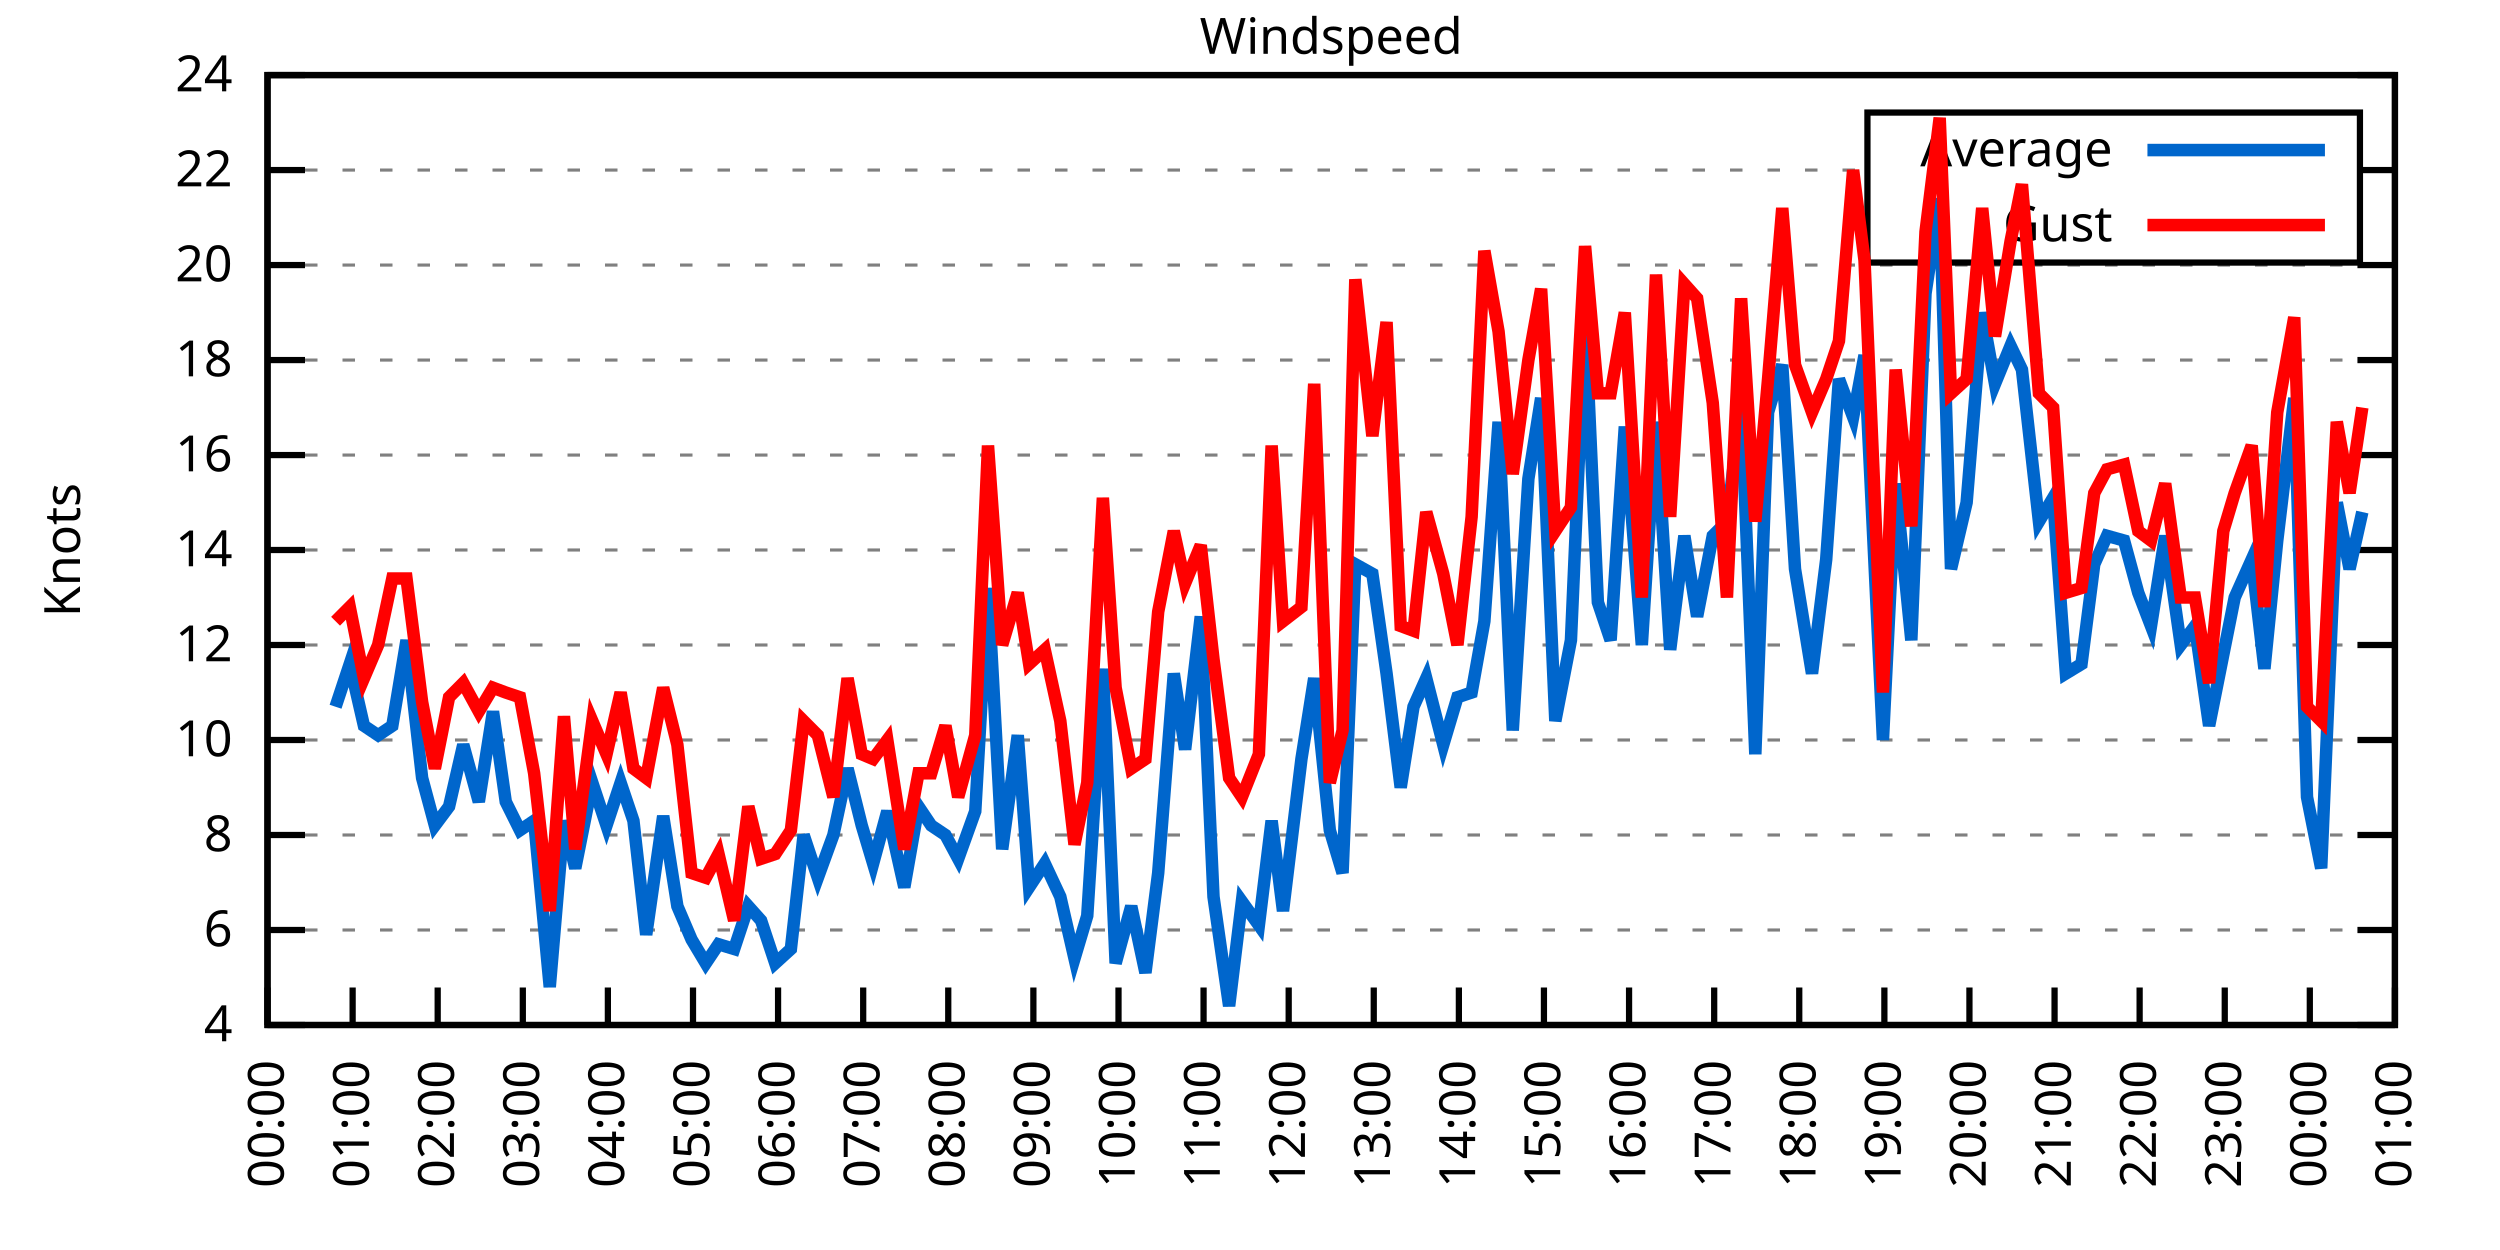
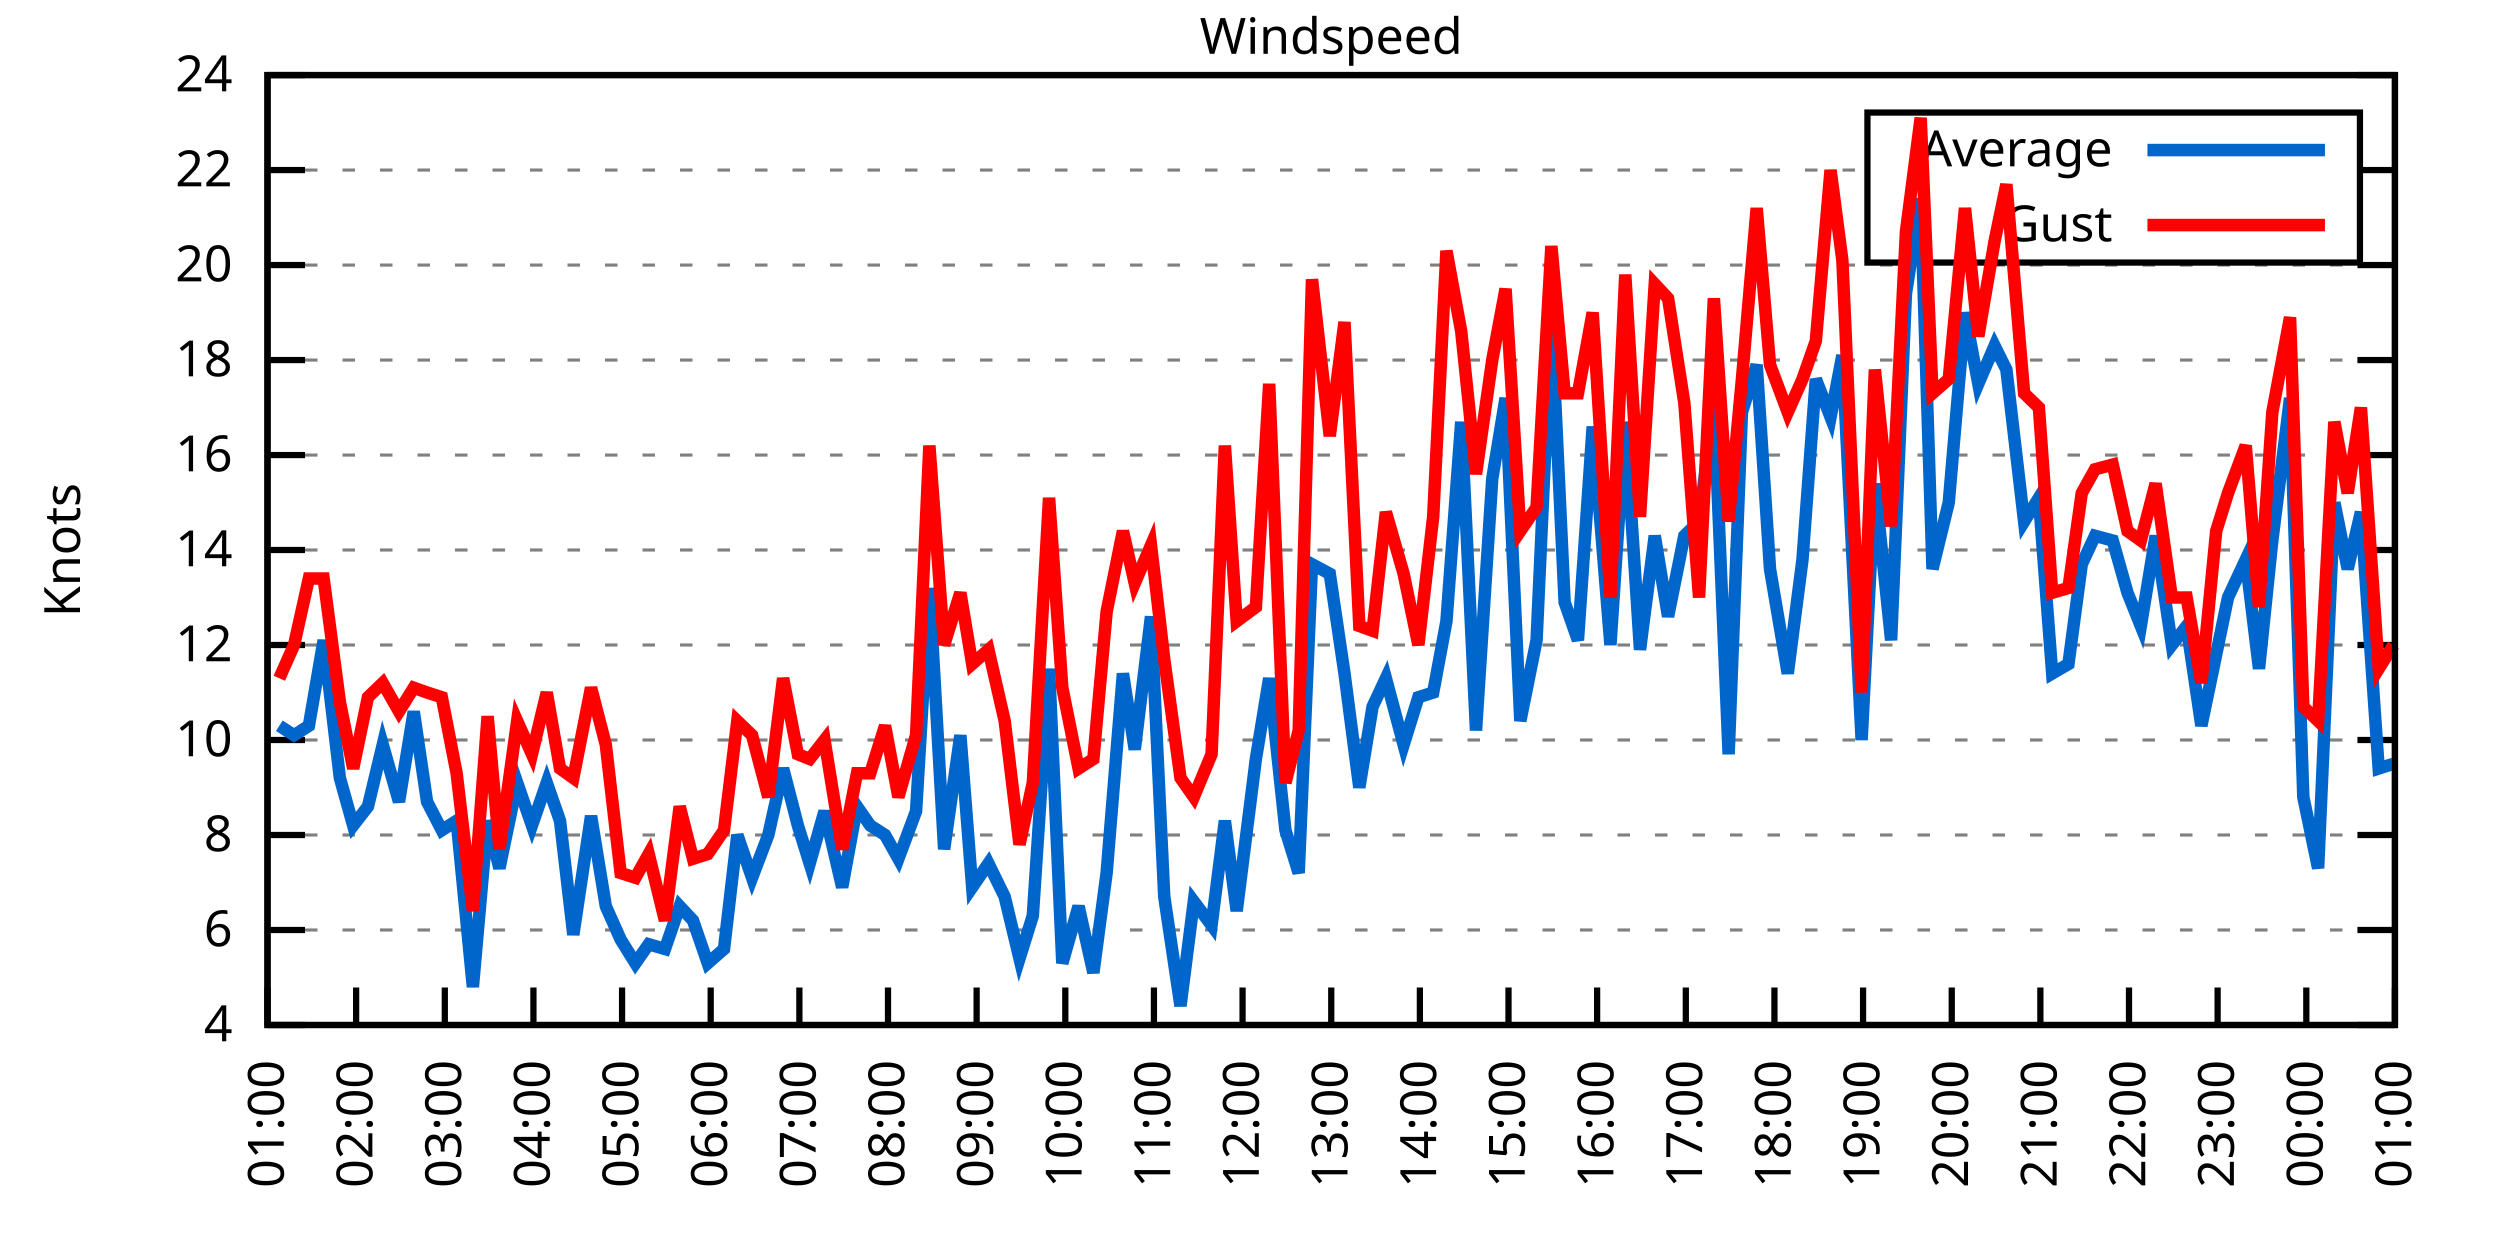
<svg xmlns="http://www.w3.org/2000/svg" xmlns:xlink="http://www.w3.org/1999/xlink" width="400" height="200" viewBox="0 0 400 200">
  <g id="gnuplot_canvas">
    <rect x="0" y="0" width="400" height="200" fill="none" />
    <defs>
      <circle id="gpDot" r="0.5" stroke-width="0.5" stroke="currentColor" />
      <path id="gpPt0" stroke-width="0.333" stroke="currentColor" d="M-1,0 h2 M0,-1 v2" />
      <path id="gpPt1" stroke-width="0.333" stroke="currentColor" d="M-1,-1 L1,1 M1,-1 L-1,1" />
      <path id="gpPt2" stroke-width="0.333" stroke="currentColor" d="M-1,0 L1,0 M0,-1 L0,1 M-1,-1 L1,1 M-1,1 L1,-1" />
      <rect id="gpPt3" stroke-width="0.333" stroke="currentColor" x="-1" y="-1" width="2" height="2" />
      <rect id="gpPt4" stroke-width="0.333" stroke="currentColor" fill="currentColor" x="-1" y="-1" width="2" height="2" />
      <circle id="gpPt5" stroke-width="0.333" stroke="currentColor" cx="0" cy="0" r="1" />
      <use xlink:href="#gpPt5" id="gpPt6" fill="currentColor" stroke="none" />
      <path id="gpPt7" stroke-width="0.333" stroke="currentColor" d="M0,-1.33 L-1.33,0.67 L1.33,0.67 z" />
      <use xlink:href="#gpPt7" id="gpPt8" fill="currentColor" stroke="none" />
      <use xlink:href="#gpPt7" id="gpPt9" stroke="currentColor" transform="rotate(180)" />
      <use xlink:href="#gpPt9" id="gpPt10" fill="currentColor" stroke="none" />
      <use xlink:href="#gpPt3" id="gpPt11" stroke="currentColor" transform="rotate(45)" />
      <use xlink:href="#gpPt11" id="gpPt12" fill="currentColor" stroke="none" />
      <path id="gpPt13" stroke-width="0.333" stroke="currentColor" d="M0,1.330 L1.265,0.411 L0.782,-1.067 L-0.782,-1.076 L-1.265,0.411 z" />
      <use xlink:href="#gpPt13" id="gpPt14" fill="currentColor" stroke="none" />
      <filter id="textbox" filterUnits="objectBoundingBox" x="0" y="0" height="1" width="1">
        <feFlood flood-color="white" flood-opacity="1" result="bgnd" />
        <feComposite in="SourceGraphic" in2="bgnd" operator="atop" />
      </filter>
      <filter id="greybox" filterUnits="objectBoundingBox" x="0" y="0" height="1" width="1">
        <feFlood flood-color="lightgrey" flood-opacity="1" result="grey" />
        <feComposite in="SourceGraphic" in2="grey" operator="atop" />
      </filter>
    </defs>
    <g fill="none" color="white" stroke="currentColor" stroke-width="1.00" stroke-linecap="butt" stroke-linejoin="miter">
</g>
    <g fill="none" color="black" stroke="currentColor" stroke-width="1.00" stroke-linecap="butt" stroke-linejoin="miter">
      <g stroke="none" shape-rendering="crispEdges">
        <polygon fill="rgb(255, 255, 255)" points="42.80,164.00 383.18,164.00 383.18,12.02 42.80,12.02 " />
      </g>
    </g>
    <g fill="none" color="black" stroke="currentColor" stroke-width="1.00" stroke-linecap="butt" stroke-linejoin="miter">
</g>
    <g fill="none" color="black" stroke="black" stroke-width="0.50" stroke-linecap="butt" stroke-linejoin="miter">
</g>
    <g fill="none" color="gray" stroke="currentColor" stroke-width="0.50" stroke-linecap="butt" stroke-linejoin="miter">
      <path stroke="gray" stroke-dasharray="2,4" class="gridline" d="M42.80,164.00 L383.19,164.00  " />
    </g>
    <g fill="none" color="gray" stroke="gray" stroke-width="1.00" stroke-linecap="butt" stroke-linejoin="miter">
</g>
    <g fill="none" color="black" stroke="currentColor" stroke-width="1.00" stroke-linecap="butt" stroke-linejoin="miter">
      <path stroke="black" d="M42.80,164.00 L48.80,164.00 M383.19,164.00 L377.19,164.00  " />
      <g transform="translate(37.20,166.60)" stroke="none" fill="black" font-family="Sans" font-size="8.00" text-anchor="end">
        <text>
          <tspan font-family="Sans"> 4</tspan>
        </text>
      </g>
    </g>
    <g fill="none" color="black" stroke="currentColor" stroke-width="1.00" stroke-linecap="butt" stroke-linejoin="miter">
</g>
    <g fill="none" color="black" stroke="black" stroke-width="0.50" stroke-linecap="butt" stroke-linejoin="miter">
</g>
    <g fill="none" color="gray" stroke="currentColor" stroke-width="0.50" stroke-linecap="butt" stroke-linejoin="miter">
      <path stroke="gray" stroke-dasharray="2,4" class="gridline" d="M42.80,148.80 L383.19,148.80  " />
    </g>
    <g fill="none" color="gray" stroke="gray" stroke-width="1.00" stroke-linecap="butt" stroke-linejoin="miter">
</g>
    <g fill="none" color="black" stroke="currentColor" stroke-width="1.00" stroke-linecap="butt" stroke-linejoin="miter">
      <path stroke="black" d="M42.80,148.80 L48.80,148.80 M383.19,148.80 L377.19,148.80  " />
      <g transform="translate(37.20,151.40)" stroke="none" fill="black" font-family="Sans" font-size="8.00" text-anchor="end">
        <text>
          <tspan font-family="Sans"> 6</tspan>
        </text>
      </g>
    </g>
    <g fill="none" color="black" stroke="currentColor" stroke-width="1.00" stroke-linecap="butt" stroke-linejoin="miter">
</g>
    <g fill="none" color="black" stroke="black" stroke-width="0.50" stroke-linecap="butt" stroke-linejoin="miter">
</g>
    <g fill="none" color="gray" stroke="currentColor" stroke-width="0.50" stroke-linecap="butt" stroke-linejoin="miter">
      <path stroke="gray" stroke-dasharray="2,4" class="gridline" d="M42.80,133.60 L383.19,133.60  " />
    </g>
    <g fill="none" color="gray" stroke="gray" stroke-width="1.00" stroke-linecap="butt" stroke-linejoin="miter">
</g>
    <g fill="none" color="black" stroke="currentColor" stroke-width="1.00" stroke-linecap="butt" stroke-linejoin="miter">
      <path stroke="black" d="M42.80,133.60 L48.80,133.60 M383.19,133.60 L377.19,133.60  " />
      <g transform="translate(37.20,136.20)" stroke="none" fill="black" font-family="Sans" font-size="8.00" text-anchor="end">
        <text>
          <tspan font-family="Sans"> 8</tspan>
        </text>
      </g>
    </g>
    <g fill="none" color="black" stroke="currentColor" stroke-width="1.00" stroke-linecap="butt" stroke-linejoin="miter">
</g>
    <g fill="none" color="black" stroke="black" stroke-width="0.50" stroke-linecap="butt" stroke-linejoin="miter">
</g>
    <g fill="none" color="gray" stroke="currentColor" stroke-width="0.50" stroke-linecap="butt" stroke-linejoin="miter">
      <path stroke="gray" stroke-dasharray="2,4" class="gridline" d="M42.80,118.40 L383.19,118.40  " />
    </g>
    <g fill="none" color="gray" stroke="gray" stroke-width="1.00" stroke-linecap="butt" stroke-linejoin="miter">
</g>
    <g fill="none" color="black" stroke="currentColor" stroke-width="1.00" stroke-linecap="butt" stroke-linejoin="miter">
      <path stroke="black" d="M42.80,118.40 L48.80,118.40 M383.19,118.40 L377.19,118.40  " />
      <g transform="translate(37.20,121.00)" stroke="none" fill="black" font-family="Sans" font-size="8.00" text-anchor="end">
        <text>
          <tspan font-family="Sans"> 10</tspan>
        </text>
      </g>
    </g>
    <g fill="none" color="black" stroke="currentColor" stroke-width="1.00" stroke-linecap="butt" stroke-linejoin="miter">
</g>
    <g fill="none" color="black" stroke="black" stroke-width="0.50" stroke-linecap="butt" stroke-linejoin="miter">
</g>
    <g fill="none" color="gray" stroke="currentColor" stroke-width="0.50" stroke-linecap="butt" stroke-linejoin="miter">
      <path stroke="gray" stroke-dasharray="2,4" class="gridline" d="M42.80,103.20 L383.19,103.20  " />
    </g>
    <g fill="none" color="gray" stroke="gray" stroke-width="1.00" stroke-linecap="butt" stroke-linejoin="miter">
</g>
    <g fill="none" color="black" stroke="currentColor" stroke-width="1.00" stroke-linecap="butt" stroke-linejoin="miter">
      <path stroke="black" d="M42.80,103.20 L48.80,103.20 M383.19,103.20 L377.19,103.20  " />
      <g transform="translate(37.20,105.80)" stroke="none" fill="black" font-family="Sans" font-size="8.00" text-anchor="end">
        <text>
          <tspan font-family="Sans"> 12</tspan>
        </text>
      </g>
    </g>
    <g fill="none" color="black" stroke="currentColor" stroke-width="1.00" stroke-linecap="butt" stroke-linejoin="miter">
</g>
    <g fill="none" color="black" stroke="black" stroke-width="0.50" stroke-linecap="butt" stroke-linejoin="miter">
</g>
    <g fill="none" color="gray" stroke="currentColor" stroke-width="0.50" stroke-linecap="butt" stroke-linejoin="miter">
      <path stroke="gray" stroke-dasharray="2,4" class="gridline" d="M42.80,88.00 L383.19,88.00  " />
    </g>
    <g fill="none" color="gray" stroke="gray" stroke-width="1.00" stroke-linecap="butt" stroke-linejoin="miter">
</g>
    <g fill="none" color="black" stroke="currentColor" stroke-width="1.00" stroke-linecap="butt" stroke-linejoin="miter">
      <path stroke="black" d="M42.80,88.00 L48.80,88.00 M383.19,88.00 L377.19,88.00  " />
      <g transform="translate(37.20,90.60)" stroke="none" fill="black" font-family="Sans" font-size="8.00" text-anchor="end">
        <text>
          <tspan font-family="Sans"> 14</tspan>
        </text>
      </g>
    </g>
    <g fill="none" color="black" stroke="currentColor" stroke-width="1.00" stroke-linecap="butt" stroke-linejoin="miter">
</g>
    <g fill="none" color="black" stroke="black" stroke-width="0.50" stroke-linecap="butt" stroke-linejoin="miter">
</g>
    <g fill="none" color="gray" stroke="currentColor" stroke-width="0.50" stroke-linecap="butt" stroke-linejoin="miter">
      <path stroke="gray" stroke-dasharray="2,4" class="gridline" d="M42.80,72.81 L383.19,72.81  " />
    </g>
    <g fill="none" color="gray" stroke="gray" stroke-width="1.00" stroke-linecap="butt" stroke-linejoin="miter">
</g>
    <g fill="none" color="black" stroke="currentColor" stroke-width="1.00" stroke-linecap="butt" stroke-linejoin="miter">
      <path stroke="black" d="M42.80,72.81 L48.80,72.81 M383.19,72.81 L377.19,72.81  " />
      <g transform="translate(37.20,75.41)" stroke="none" fill="black" font-family="Sans" font-size="8.00" text-anchor="end">
        <text>
          <tspan font-family="Sans"> 16</tspan>
        </text>
      </g>
    </g>
    <g fill="none" color="black" stroke="currentColor" stroke-width="1.00" stroke-linecap="butt" stroke-linejoin="miter">
</g>
    <g fill="none" color="black" stroke="black" stroke-width="0.50" stroke-linecap="butt" stroke-linejoin="miter">
</g>
    <g fill="none" color="gray" stroke="currentColor" stroke-width="0.50" stroke-linecap="butt" stroke-linejoin="miter">
      <path stroke="gray" stroke-dasharray="2,4" class="gridline" d="M42.80,57.61 L383.19,57.61  " />
    </g>
    <g fill="none" color="gray" stroke="gray" stroke-width="1.00" stroke-linecap="butt" stroke-linejoin="miter">
</g>
    <g fill="none" color="black" stroke="currentColor" stroke-width="1.00" stroke-linecap="butt" stroke-linejoin="miter">
      <path stroke="black" d="M42.80,57.61 L48.80,57.61 M383.19,57.61 L377.19,57.61  " />
      <g transform="translate(37.20,60.21)" stroke="none" fill="black" font-family="Sans" font-size="8.00" text-anchor="end">
        <text>
          <tspan font-family="Sans"> 18</tspan>
        </text>
      </g>
    </g>
    <g fill="none" color="black" stroke="currentColor" stroke-width="1.00" stroke-linecap="butt" stroke-linejoin="miter">
</g>
    <g fill="none" color="black" stroke="black" stroke-width="0.50" stroke-linecap="butt" stroke-linejoin="miter">
</g>
    <g fill="none" color="gray" stroke="currentColor" stroke-width="0.50" stroke-linecap="butt" stroke-linejoin="miter">
      <path stroke="gray" stroke-dasharray="2,4" class="gridline" d="M42.80,42.41 L383.19,42.41  " />
    </g>
    <g fill="none" color="gray" stroke="gray" stroke-width="1.00" stroke-linecap="butt" stroke-linejoin="miter">
</g>
    <g fill="none" color="black" stroke="currentColor" stroke-width="1.00" stroke-linecap="butt" stroke-linejoin="miter">
      <path stroke="black" d="M42.80,42.41 L48.80,42.41 M383.19,42.41 L377.19,42.41  " />
      <g transform="translate(37.20,45.01)" stroke="none" fill="black" font-family="Sans" font-size="8.00" text-anchor="end">
        <text>
          <tspan font-family="Sans"> 20</tspan>
        </text>
      </g>
    </g>
    <g fill="none" color="black" stroke="currentColor" stroke-width="1.00" stroke-linecap="butt" stroke-linejoin="miter">
</g>
    <g fill="none" color="black" stroke="black" stroke-width="0.50" stroke-linecap="butt" stroke-linejoin="miter">
</g>
    <g fill="none" color="gray" stroke="currentColor" stroke-width="0.50" stroke-linecap="butt" stroke-linejoin="miter">
      <path stroke="gray" stroke-dasharray="2,4" class="gridline" d="M42.80,27.21 L298.79,27.21 M377.59,27.21 L383.19,27.21  " />
    </g>
    <g fill="none" color="gray" stroke="gray" stroke-width="1.00" stroke-linecap="butt" stroke-linejoin="miter">
</g>
    <g fill="none" color="black" stroke="currentColor" stroke-width="1.00" stroke-linecap="butt" stroke-linejoin="miter">
      <path stroke="black" d="M42.80,27.21 L48.80,27.21 M383.19,27.21 L377.19,27.21  " />
      <g transform="translate(37.20,29.81)" stroke="none" fill="black" font-family="Sans" font-size="8.00" text-anchor="end">
        <text>
          <tspan font-family="Sans"> 22</tspan>
        </text>
      </g>
    </g>
    <g fill="none" color="black" stroke="currentColor" stroke-width="1.00" stroke-linecap="butt" stroke-linejoin="miter">
</g>
    <g fill="none" color="black" stroke="black" stroke-width="0.50" stroke-linecap="butt" stroke-linejoin="miter">
</g>
    <g fill="none" color="gray" stroke="currentColor" stroke-width="0.50" stroke-linecap="butt" stroke-linejoin="miter">
      <path stroke="gray" stroke-dasharray="2,4" class="gridline" d="M42.80,12.01 L383.19,12.01  " />
    </g>
    <g fill="none" color="gray" stroke="gray" stroke-width="1.00" stroke-linecap="butt" stroke-linejoin="miter">
</g>
    <g fill="none" color="black" stroke="currentColor" stroke-width="1.00" stroke-linecap="butt" stroke-linejoin="miter">
      <path stroke="black" d="M42.80,12.01 L48.80,12.01 M383.19,12.01 L377.19,12.01  " />
      <g transform="translate(37.20,14.61)" stroke="none" fill="black" font-family="Sans" font-size="8.00" text-anchor="end">
        <text>
          <tspan font-family="Sans"> 24</tspan>
        </text>
      </g>
    </g>
    <g fill="none" color="black" stroke="currentColor" stroke-width="1.00" stroke-linecap="butt" stroke-linejoin="miter">
      <path stroke="black" d="M42.80,164.00 L42.80,158.00  " />
      <g transform="translate(45.40,169.60) rotate(270.00)" stroke="none" fill="black" font-family="Sans" font-size="8.00" text-anchor="end">
        <text>
-           <tspan font-family="Sans">00:00</tspan>
-         </text>
-       </g>
-     </g>
-     <g fill="none" color="black" stroke="currentColor" stroke-width="1.00" stroke-linecap="butt" stroke-linejoin="miter">
-       <path stroke="black" d="M56.42,164.00 L56.42,158.00  " />
-       <g transform="translate(59.02,169.60) rotate(270.00)" stroke="none" fill="black" font-family="Sans" font-size="8.00" text-anchor="end">
-         <text>
          <tspan font-family="Sans">01:00</tspan>
        </text>
      </g>
    </g>
    <g fill="none" color="black" stroke="currentColor" stroke-width="1.00" stroke-linecap="butt" stroke-linejoin="miter">
-       <path stroke="black" d="M70.03,164.00 L70.03,158.00  " />
-       <g transform="translate(72.63,169.60) rotate(270.00)" stroke="none" fill="black" font-family="Sans" font-size="8.00" text-anchor="end">
+       <path stroke="black" d="M56.98,164.00 L56.98,158.00  " />
+       <g transform="translate(59.58,169.60) rotate(270.00)" stroke="none" fill="black" font-family="Sans" font-size="8.00" text-anchor="end">
        <text>
          <tspan font-family="Sans">02:00</tspan>
        </text>
      </g>
    </g>
    <g fill="none" color="black" stroke="currentColor" stroke-width="1.00" stroke-linecap="butt" stroke-linejoin="miter">
-       <path stroke="black" d="M83.65,164.00 L83.65,158.00  " />
-       <g transform="translate(86.25,169.60) rotate(270.00)" stroke="none" fill="black" font-family="Sans" font-size="8.00" text-anchor="end">
+       <path stroke="black" d="M71.17,164.00 L71.17,158.00  " />
+       <g transform="translate(73.77,169.60) rotate(270.00)" stroke="none" fill="black" font-family="Sans" font-size="8.00" text-anchor="end">
        <text>
          <tspan font-family="Sans">03:00</tspan>
        </text>
      </g>
    </g>
    <g fill="none" color="black" stroke="currentColor" stroke-width="1.00" stroke-linecap="butt" stroke-linejoin="miter">
-       <path stroke="black" d="M97.26,164.00 L97.26,158.00  " />
-       <g transform="translate(99.86,169.60) rotate(270.00)" stroke="none" fill="black" font-family="Sans" font-size="8.00" text-anchor="end">
+       <path stroke="black" d="M85.35,164.00 L85.35,158.00  " />
+       <g transform="translate(87.95,169.60) rotate(270.00)" stroke="none" fill="black" font-family="Sans" font-size="8.00" text-anchor="end">
        <text>
          <tspan font-family="Sans">04:00</tspan>
        </text>
      </g>
    </g>
    <g fill="none" color="black" stroke="currentColor" stroke-width="1.00" stroke-linecap="butt" stroke-linejoin="miter">
-       <path stroke="black" d="M110.88,164.00 L110.88,158.00  " />
-       <g transform="translate(113.48,169.60) rotate(270.00)" stroke="none" fill="black" font-family="Sans" font-size="8.00" text-anchor="end">
+       <path stroke="black" d="M99.53,164.00 L99.53,158.00  " />
+       <g transform="translate(102.13,169.60) rotate(270.00)" stroke="none" fill="black" font-family="Sans" font-size="8.00" text-anchor="end">
        <text>
          <tspan font-family="Sans">05:00</tspan>
        </text>
      </g>
    </g>
    <g fill="none" color="black" stroke="currentColor" stroke-width="1.00" stroke-linecap="butt" stroke-linejoin="miter">
-       <path stroke="black" d="M124.49,164.00 L124.49,158.00  " />
-       <g transform="translate(127.09,169.60) rotate(270.00)" stroke="none" fill="black" font-family="Sans" font-size="8.00" text-anchor="end">
+       <path stroke="black" d="M113.71,164.00 L113.71,158.00  " />
+       <g transform="translate(116.31,169.60) rotate(270.00)" stroke="none" fill="black" font-family="Sans" font-size="8.00" text-anchor="end">
        <text>
          <tspan font-family="Sans">06:00</tspan>
        </text>
      </g>
    </g>
    <g fill="none" color="black" stroke="currentColor" stroke-width="1.00" stroke-linecap="butt" stroke-linejoin="miter">
-       <path stroke="black" d="M138.11,164.00 L138.11,158.00  " />
-       <g transform="translate(140.71,169.60) rotate(270.00)" stroke="none" fill="black" font-family="Sans" font-size="8.00" text-anchor="end">
+       <path stroke="black" d="M127.90,164.00 L127.90,158.00  " />
+       <g transform="translate(130.50,169.60) rotate(270.00)" stroke="none" fill="black" font-family="Sans" font-size="8.00" text-anchor="end">
        <text>
          <tspan font-family="Sans">07:00</tspan>
        </text>
      </g>
    </g>
    <g fill="none" color="black" stroke="currentColor" stroke-width="1.00" stroke-linecap="butt" stroke-linejoin="miter">
-       <path stroke="black" d="M151.72,164.00 L151.72,158.00  " />
-       <g transform="translate(154.32,169.60) rotate(270.00)" stroke="none" fill="black" font-family="Sans" font-size="8.00" text-anchor="end">
+       <path stroke="black" d="M142.08,164.00 L142.08,158.00  " />
+       <g transform="translate(144.68,169.60) rotate(270.00)" stroke="none" fill="black" font-family="Sans" font-size="8.00" text-anchor="end">
        <text>
          <tspan font-family="Sans">08:00</tspan>
        </text>
      </g>
    </g>
    <g fill="none" color="black" stroke="currentColor" stroke-width="1.00" stroke-linecap="butt" stroke-linejoin="miter">
-       <path stroke="black" d="M165.34,164.00 L165.34,158.00  " />
-       <g transform="translate(167.94,169.60) rotate(270.00)" stroke="none" fill="black" font-family="Sans" font-size="8.00" text-anchor="end">
+       <path stroke="black" d="M156.26,164.00 L156.26,158.00  " />
+       <g transform="translate(158.86,169.60) rotate(270.00)" stroke="none" fill="black" font-family="Sans" font-size="8.00" text-anchor="end">
        <text>
          <tspan font-family="Sans">09:00</tspan>
        </text>
      </g>
    </g>
    <g fill="none" color="black" stroke="currentColor" stroke-width="1.00" stroke-linecap="butt" stroke-linejoin="miter">
-       <path stroke="black" d="M178.96,164.00 L178.96,158.00  " />
-       <g transform="translate(181.56,169.60) rotate(270.00)" stroke="none" fill="black" font-family="Sans" font-size="8.00" text-anchor="end">
+       <path stroke="black" d="M170.45,164.00 L170.45,158.00  " />
+       <g transform="translate(173.05,169.60) rotate(270.00)" stroke="none" fill="black" font-family="Sans" font-size="8.00" text-anchor="end">
        <text>
          <tspan font-family="Sans">10:00</tspan>
        </text>
      </g>
    </g>
    <g fill="none" color="black" stroke="currentColor" stroke-width="1.00" stroke-linecap="butt" stroke-linejoin="miter">
-       <path stroke="black" d="M192.57,164.00 L192.57,158.00  " />
-       <g transform="translate(195.17,169.60) rotate(270.00)" stroke="none" fill="black" font-family="Sans" font-size="8.00" text-anchor="end">
+       <path stroke="black" d="M184.63,164.00 L184.63,158.00  " />
+       <g transform="translate(187.23,169.60) rotate(270.00)" stroke="none" fill="black" font-family="Sans" font-size="8.00" text-anchor="end">
        <text>
          <tspan font-family="Sans">11:00</tspan>
        </text>
      </g>
    </g>
    <g fill="none" color="black" stroke="currentColor" stroke-width="1.00" stroke-linecap="butt" stroke-linejoin="miter">
-       <path stroke="black" d="M206.19,164.00 L206.19,158.00  " />
-       <g transform="translate(208.79,169.60) rotate(270.00)" stroke="none" fill="black" font-family="Sans" font-size="8.00" text-anchor="end">
+       <path stroke="black" d="M198.81,164.00 L198.81,158.00  " />
+       <g transform="translate(201.41,169.60) rotate(270.00)" stroke="none" fill="black" font-family="Sans" font-size="8.00" text-anchor="end">
        <text>
          <tspan font-family="Sans">12:00</tspan>
        </text>
      </g>
    </g>
    <g fill="none" color="black" stroke="currentColor" stroke-width="1.00" stroke-linecap="butt" stroke-linejoin="miter">
-       <path stroke="black" d="M219.80,164.00 L219.80,158.00  " />
-       <g transform="translate(222.40,169.60) rotate(270.00)" stroke="none" fill="black" font-family="Sans" font-size="8.00" text-anchor="end">
+       <path stroke="black" d="M213.00,164.00 L213.00,158.00  " />
+       <g transform="translate(215.60,169.60) rotate(270.00)" stroke="none" fill="black" font-family="Sans" font-size="8.00" text-anchor="end">
        <text>
          <tspan font-family="Sans">13:00</tspan>
        </text>
      </g>
    </g>
    <g fill="none" color="black" stroke="currentColor" stroke-width="1.00" stroke-linecap="butt" stroke-linejoin="miter">
-       <path stroke="black" d="M233.42,164.00 L233.42,158.00  " />
-       <g transform="translate(236.02,169.60) rotate(270.00)" stroke="none" fill="black" font-family="Sans" font-size="8.00" text-anchor="end">
+       <path stroke="black" d="M227.18,164.00 L227.18,158.00  " />
+       <g transform="translate(229.78,169.60) rotate(270.00)" stroke="none" fill="black" font-family="Sans" font-size="8.00" text-anchor="end">
        <text>
          <tspan font-family="Sans">14:00</tspan>
        </text>
      </g>
    </g>
    <g fill="none" color="black" stroke="currentColor" stroke-width="1.00" stroke-linecap="butt" stroke-linejoin="miter">
-       <path stroke="black" d="M247.03,164.00 L247.03,158.00  " />
-       <g transform="translate(249.63,169.60) rotate(270.00)" stroke="none" fill="black" font-family="Sans" font-size="8.00" text-anchor="end">
+       <path stroke="black" d="M241.36,164.00 L241.36,158.00  " />
+       <g transform="translate(243.96,169.60) rotate(270.00)" stroke="none" fill="black" font-family="Sans" font-size="8.00" text-anchor="end">
        <text>
          <tspan font-family="Sans">15:00</tspan>
        </text>
      </g>
    </g>
    <g fill="none" color="black" stroke="currentColor" stroke-width="1.00" stroke-linecap="butt" stroke-linejoin="miter">
-       <path stroke="black" d="M260.65,164.00 L260.65,158.00  " />
-       <g transform="translate(263.25,169.60) rotate(270.00)" stroke="none" fill="black" font-family="Sans" font-size="8.00" text-anchor="end">
+       <path stroke="black" d="M255.54,164.00 L255.54,158.00  " />
+       <g transform="translate(258.14,169.60) rotate(270.00)" stroke="none" fill="black" font-family="Sans" font-size="8.00" text-anchor="end">
        <text>
          <tspan font-family="Sans">16:00</tspan>
        </text>
      </g>
    </g>
    <g fill="none" color="black" stroke="currentColor" stroke-width="1.00" stroke-linecap="butt" stroke-linejoin="miter">
-       <path stroke="black" d="M274.27,164.00 L274.27,158.00  " />
-       <g transform="translate(276.87,169.60) rotate(270.00)" stroke="none" fill="black" font-family="Sans" font-size="8.00" text-anchor="end">
+       <path stroke="black" d="M269.73,164.00 L269.73,158.00  " />
+       <g transform="translate(272.33,169.60) rotate(270.00)" stroke="none" fill="black" font-family="Sans" font-size="8.00" text-anchor="end">
        <text>
          <tspan font-family="Sans">17:00</tspan>
        </text>
      </g>
    </g>
    <g fill="none" color="black" stroke="currentColor" stroke-width="1.00" stroke-linecap="butt" stroke-linejoin="miter">
-       <path stroke="black" d="M287.88,164.00 L287.88,158.00  " />
-       <g transform="translate(290.48,169.60) rotate(270.00)" stroke="none" fill="black" font-family="Sans" font-size="8.00" text-anchor="end">
+       <path stroke="black" d="M283.91,164.00 L283.91,158.00  " />
+       <g transform="translate(286.51,169.60) rotate(270.00)" stroke="none" fill="black" font-family="Sans" font-size="8.00" text-anchor="end">
        <text>
          <tspan font-family="Sans">18:00</tspan>
        </text>
      </g>
    </g>
    <g fill="none" color="black" stroke="currentColor" stroke-width="1.00" stroke-linecap="butt" stroke-linejoin="miter">
-       <path stroke="black" d="M301.50,164.00 L301.50,158.00  " />
-       <g transform="translate(304.10,169.60) rotate(270.00)" stroke="none" fill="black" font-family="Sans" font-size="8.00" text-anchor="end">
+       <path stroke="black" d="M298.09,164.00 L298.09,158.00  " />
+       <g transform="translate(300.69,169.60) rotate(270.00)" stroke="none" fill="black" font-family="Sans" font-size="8.00" text-anchor="end">
        <text>
          <tspan font-family="Sans">19:00</tspan>
        </text>
      </g>
    </g>
    <g fill="none" color="black" stroke="currentColor" stroke-width="1.00" stroke-linecap="butt" stroke-linejoin="miter">
-       <path stroke="black" d="M315.11,164.00 L315.11,158.00  " />
-       <g transform="translate(317.71,169.60) rotate(270.00)" stroke="none" fill="black" font-family="Sans" font-size="8.00" text-anchor="end">
+       <path stroke="black" d="M312.28,164.00 L312.28,158.00  " />
+       <g transform="translate(314.88,169.60) rotate(270.00)" stroke="none" fill="black" font-family="Sans" font-size="8.00" text-anchor="end">
        <text>
          <tspan font-family="Sans">20:00</tspan>
        </text>
      </g>
    </g>
    <g fill="none" color="black" stroke="currentColor" stroke-width="1.00" stroke-linecap="butt" stroke-linejoin="miter">
-       <path stroke="black" d="M328.73,164.00 L328.73,158.00  " />
-       <g transform="translate(331.33,169.60) rotate(270.00)" stroke="none" fill="black" font-family="Sans" font-size="8.00" text-anchor="end">
+       <path stroke="black" d="M326.46,164.00 L326.46,158.00  " />
+       <g transform="translate(329.06,169.60) rotate(270.00)" stroke="none" fill="black" font-family="Sans" font-size="8.00" text-anchor="end">
        <text>
          <tspan font-family="Sans">21:00</tspan>
        </text>
      </g>
    </g>
    <g fill="none" color="black" stroke="currentColor" stroke-width="1.00" stroke-linecap="butt" stroke-linejoin="miter">
-       <path stroke="black" d="M342.34,164.00 L342.34,158.00  " />
-       <g transform="translate(344.94,169.60) rotate(270.00)" stroke="none" fill="black" font-family="Sans" font-size="8.00" text-anchor="end">
+       <path stroke="black" d="M340.64,164.00 L340.64,158.00  " />
+       <g transform="translate(343.24,169.60) rotate(270.00)" stroke="none" fill="black" font-family="Sans" font-size="8.00" text-anchor="end">
        <text>
          <tspan font-family="Sans">22:00</tspan>
        </text>
      </g>
    </g>
    <g fill="none" color="black" stroke="currentColor" stroke-width="1.00" stroke-linecap="butt" stroke-linejoin="miter">
-       <path stroke="black" d="M355.96,164.00 L355.96,158.00  " />
-       <g transform="translate(358.56,169.60) rotate(270.00)" stroke="none" fill="black" font-family="Sans" font-size="8.00" text-anchor="end">
+       <path stroke="black" d="M354.82,164.00 L354.82,158.00  " />
+       <g transform="translate(357.42,169.60) rotate(270.00)" stroke="none" fill="black" font-family="Sans" font-size="8.00" text-anchor="end">
        <text>
          <tspan font-family="Sans">23:00</tspan>
        </text>
      </g>
    </g>
    <g fill="none" color="black" stroke="currentColor" stroke-width="1.00" stroke-linecap="butt" stroke-linejoin="miter">
-       <path stroke="black" d="M369.57,164.00 L369.57,158.00  " />
-       <g transform="translate(372.17,169.60) rotate(270.00)" stroke="none" fill="black" font-family="Sans" font-size="8.00" text-anchor="end">
+       <path stroke="black" d="M369.01,164.00 L369.01,158.00  " />
+       <g transform="translate(371.61,169.60) rotate(270.00)" stroke="none" fill="black" font-family="Sans" font-size="8.00" text-anchor="end">
        <text>
          <tspan font-family="Sans">00:00</tspan>
        </text>
      </g>
    </g>
    <g fill="none" color="black" stroke="currentColor" stroke-width="1.00" stroke-linecap="butt" stroke-linejoin="miter">
      <path stroke="black" d="M383.19,164.00 L383.19,158.00  " />
      <g transform="translate(385.79,169.60) rotate(270.00)" stroke="none" fill="black" font-family="Sans" font-size="8.00" text-anchor="end">
        <text>
          <tspan font-family="Sans">01:00</tspan>
        </text>
      </g>
    </g>
    <g fill="none" color="black" stroke="currentColor" stroke-width="1.00" stroke-linecap="butt" stroke-linejoin="miter">
</g>
    <g fill="none" color="black" stroke="currentColor" stroke-width="1.00" stroke-linecap="butt" stroke-linejoin="miter">
      <path stroke="black" d="M42.80,12.01 L42.80,164.00 L383.19,164.00 L383.19,12.01 L42.80,12.01 Z  " />
    </g>
    <g fill="none" color="black" stroke="currentColor" stroke-width="1.00" stroke-linecap="butt" stroke-linejoin="miter">
</g>
    <g fill="none" color="black" stroke="currentColor" stroke-width="1.00" stroke-linecap="butt" stroke-linejoin="miter">
      <path stroke="black" d="M298.79,42.01 L298.79,18.01 L377.59,18.01 L377.59,42.01 L298.79,42.01 Z  " />
    </g>
    <g id="Windspeed_plot_1">
      <g fill="none" color="white" stroke="black" stroke-width="2.00" stroke-linecap="butt" stroke-linejoin="miter">
</g>
      <g fill="none" color="black" stroke="currentColor" stroke-width="2.00" stroke-linecap="butt" stroke-linejoin="miter">
        <g transform="translate(337.99,26.61)" stroke="none" fill="black" font-family="Sans" font-size="8.00" text-anchor="end">
          <text>
            <tspan font-family="Sans">Average</tspan>
          </text>
        </g>
      </g>
      <g fill="none" color="black" stroke="currentColor" stroke-width="2.00" stroke-linecap="butt" stroke-linejoin="miter">
-         <path stroke="rgb(  0, 102, 204)" d="M343.59,24.01 L371.99,24.01 M53.69,113.08 L55.96,106.24 L58.23,116.12 L60.50,117.64 L62.77,116.12 L65.04,102.44   L67.54,124.48 L69.58,132.08 L71.85,129.04 L74.12,119.16 L76.61,128.28 L78.88,113.84 L80.92,128.28 L83.19,132.84   L85.46,131.32 L87.96,157.92 L90.23,131.32 L92.04,138.92 L94.77,125.24 L97.04,132.08 L99.30,125.24 L101.35,131.32   L103.39,149.56 L106.11,130.56 L108.38,145.00 L110.65,150.32 L112.92,154.12 L114.96,151.08 L117.46,151.84 L119.73,145.00   L121.77,147.28 L124.04,154.12 L126.54,151.84 L128.58,133.60 L130.85,140.44 L133.34,133.60 L135.61,122.96 L137.88,132.08   L139.70,138.16 L141.97,129.80 L144.69,141.96 L146.96,129.04 L149.00,132.08 L151.27,133.60 L153.31,137.40 L156.04,129.80   L158.08,94.08 L160.35,135.88 L162.84,117.64 L164.66,141.96 L167.16,138.16 L169.65,143.48 L171.92,153.36 L173.96,146.52   L176.46,107.00 L178.50,154.12 L181.00,145.00 L183.27,155.64 L185.31,139.68 L187.81,107.76 L189.62,119.92 L192.12,98.64   L194.16,143.48 L196.66,160.96 L198.70,144.24 L201.42,148.04 L203.46,131.32 L205.28,145.76 L208.23,121.44 L210.27,108.52   L212.77,132.84 L214.81,139.68 L216.85,90.28 L219.58,91.80 L221.85,107.76 L224.11,126.00 L226.16,113.08 L228.20,108.52   L230.92,119.16 L233.19,111.56 L235.46,110.80 L237.50,99.40 L239.77,67.49 L242.04,116.88 L244.54,76.61 L246.58,63.69   L248.85,115.36 L251.35,102.44 L253.61,50.77 L255.66,96.36 L257.70,102.44 L259.97,68.25 L262.69,103.20 L264.96,67.49   L267.23,103.96 L269.50,85.73 L271.54,98.64 L274.04,85.73 L276.31,83.45 L278.58,64.45 L280.85,120.68 L282.89,65.97   L285.16,58.37 L287.20,91.04 L289.92,107.76 L292.19,89.52 L294.23,60.65 L296.50,66.73 L298.32,56.85 L301.27,118.40   L303.31,77.37 L305.81,102.44 L308.08,46.97 L310.35,31.77 L312.16,91.04 L314.66,80.41 L317.15,50.01 L319.20,61.41   L321.69,55.33 L323.51,59.13 L326.23,83.45 L328.50,79.65 L330.54,107.76 L333.04,106.24 L335.08,90.28 L337.12,85.73   L339.85,86.49 L342.12,94.84 L344.16,100.16 L346.43,85.73 L348.92,103.20 L351.19,100.16 L353.46,116.12 L355.73,104.72   L357.55,95.60 L360.27,89.52 L362.31,107.00 L364.36,86.49 L367.08,63.69 L369.12,127.52 L371.39,138.92 L373.89,80.41   L375.93,91.04 L377.97,81.93  " />
+         <path stroke="rgb(  0, 102, 204)" d="M343.59,24.01 L371.99,24.01 M44.69,116.12 L47.05,117.64 L49.42,116.12 L51.78,102.44 L54.38,124.48 L56.51,132.08   L58.87,129.04 L61.24,119.16 L63.84,128.28 L66.20,113.84 L68.33,128.28 L70.69,132.84 L73.06,131.32 L75.66,157.92   L78.02,131.32 L79.91,138.92 L82.75,125.24 L85.11,132.08 L87.48,125.24 L89.60,131.32 L91.73,149.56 L94.57,130.56   L96.93,145.00 L99.30,150.32 L101.66,154.12 L103.79,151.08 L106.39,151.84 L108.75,145.00 L110.88,147.28 L113.24,154.12   L115.84,151.84 L117.97,133.60 L120.33,140.44 L122.93,133.60 L125.30,122.96 L127.66,132.08 L129.55,138.16 L131.92,129.80   L134.75,141.96 L137.12,129.04 L139.24,132.08 L141.61,133.60 L143.74,137.40 L146.57,129.80 L148.70,94.08 L151.06,135.88   L153.66,117.64 L155.55,141.96 L158.15,138.16 L160.75,143.48 L163.12,153.36 L165.25,146.52 L167.85,107.00 L169.97,154.12   L172.57,145.00 L174.94,155.64 L177.06,139.68 L179.67,107.76 L181.56,119.92 L184.16,98.64 L186.28,143.48 L188.88,160.96   L191.01,144.24 L193.85,148.04 L195.98,131.32 L197.87,145.76 L200.94,121.44 L203.07,108.52 L205.67,132.84 L207.79,139.68   L209.92,90.28 L212.76,91.80 L215.12,107.76 L217.49,126.00 L219.61,113.08 L221.74,108.52 L224.58,119.16 L226.94,111.56   L229.31,110.80 L231.43,99.40 L233.80,67.49 L236.16,116.88 L238.76,76.61 L240.89,63.69 L243.25,115.36 L245.85,102.44   L248.22,50.77 L250.34,96.36 L252.47,102.44 L254.83,68.25 L257.67,103.20 L260.04,67.49 L262.40,103.96 L264.76,85.73   L266.89,98.64 L269.49,85.73 L271.85,83.45 L274.22,64.45 L276.58,120.68 L278.71,65.97 L281.07,58.37 L283.20,91.04   L286.04,107.76 L288.40,89.52 L290.53,60.65 L292.89,66.73 L294.78,56.85 L297.86,118.40 L299.98,77.37 L302.58,102.44   L304.95,46.97 L307.31,31.77 L309.20,91.04 L311.80,80.41 L314.40,50.01 L316.53,61.41 L319.13,55.33 L321.02,59.13   L323.86,83.45 L326.22,79.65 L328.35,107.76 L330.95,106.24 L333.08,90.28 L335.20,85.73 L338.04,86.49 L340.40,94.84   L342.53,100.16 L344.90,85.73 L347.50,103.20 L349.86,100.16 L352.22,116.12 L354.59,104.72 L356.48,95.60 L359.32,89.52   L361.44,107.00 L363.57,86.49 L366.41,63.69 L368.53,127.52 L370.90,138.92 L373.50,80.41 L375.63,91.04 L377.75,81.93   L380.59,122.96 L382.95,122.20  " />
      </g>
    </g>
    <g id="Windspeed_plot_2">
      <g fill="none" color="black" stroke="currentColor" stroke-width="2.00" stroke-linecap="butt" stroke-linejoin="miter">
        <g transform="translate(337.99,38.61)" stroke="none" fill="black" font-family="Sans" font-size="8.00" text-anchor="end">
          <text>
            <tspan font-family="Sans">Gust</tspan>
          </text>
        </g>
      </g>
      <g fill="none" color="black" stroke="currentColor" stroke-width="2.00" stroke-linecap="butt" stroke-linejoin="miter">
-         <path stroke="rgb(255,   0,   0)" d="M343.59,36.01 L371.99,36.01 M53.69,99.40 L55.96,97.12 L58.23,108.52 L60.50,103.20 L62.77,92.56 L65.04,92.56   L67.54,112.32 L69.58,122.96 L71.85,111.56 L74.12,109.28 L76.61,113.84 L78.88,110.04 L80.92,110.80 L83.19,111.56   L85.46,123.72 L87.96,145.76 L90.23,114.60 L92.04,135.88 L94.77,115.36 L97.04,120.68 L99.30,110.80 L101.35,122.96   L103.39,124.48 L106.11,110.04 L108.38,119.16 L110.65,139.68 L112.92,140.44 L114.96,136.64 L117.46,147.28 L119.73,129.04   L121.77,137.40 L124.04,136.64 L126.54,132.84 L128.58,115.36 L130.85,117.64 L133.34,127.52 L135.61,108.52 L137.88,120.68   L139.70,121.44 L141.97,118.40 L144.69,135.88 L146.96,123.72 L149.00,123.72 L151.27,116.12 L153.31,127.52 L156.04,117.64   L158.08,71.29 L160.35,103.20 L162.84,94.84 L164.66,106.24 L167.16,103.96 L169.65,115.36 L171.92,135.12 L173.96,125.24   L176.46,79.65 L178.50,110.04 L181.00,122.96 L183.27,121.44 L185.31,97.88 L187.81,84.97 L189.62,93.32 L192.12,87.25   L194.16,105.48 L196.66,124.48 L198.70,127.52 L201.42,120.68 L203.46,71.29 L205.28,99.40 L208.23,97.12 L210.27,61.41   L212.77,125.24 L214.81,116.88 L216.85,44.69 L219.58,69.77 L221.85,51.53 L224.11,100.16 L226.16,100.92 L228.20,81.93   L230.92,91.80 L233.19,103.20 L235.46,82.69 L237.50,40.13 L239.77,53.05 L242.04,75.85 L244.54,57.61 L246.58,46.21   L248.85,84.97 L251.35,81.17 L253.61,39.37 L255.66,62.93 L257.70,62.93 L259.97,50.01 L262.69,95.60 L264.96,43.93   L267.23,82.69 L269.50,45.45 L271.54,47.73 L274.04,64.45 L276.31,95.60 L278.58,47.73 L280.85,83.45 L282.89,60.65   L285.16,33.29 L287.20,58.37 L289.92,65.97 L292.19,60.65 L294.23,54.57 L296.50,27.21 L298.32,41.65 L301.27,110.80   L303.31,59.13 L305.81,84.21 L308.08,37.09 L310.35,18.85 L312.16,62.93 L314.66,60.65 L317.15,33.29 L319.20,53.81   L321.69,38.61 L323.51,29.49 L326.23,62.93 L328.50,65.21 L330.54,94.84 L333.04,94.08 L335.08,78.89 L337.12,75.09   L339.85,74.33 L342.12,84.97 L344.16,86.49 L346.43,77.37 L348.92,95.60 L351.19,95.60 L353.46,109.28 L355.73,84.97   L357.55,78.89 L360.27,71.29 L362.31,97.12 L364.36,65.97 L367.08,50.77 L369.12,113.08 L371.39,115.36 L373.89,67.49   L375.93,78.89 L377.97,65.21  " />
+         <path stroke="rgb(255,   0,   0)" d="M343.59,36.01 L371.99,36.01 M44.69,108.52 L47.05,103.20 L49.42,92.56 L51.78,92.56 L54.38,112.32 L56.51,122.96   L58.87,111.56 L61.24,109.28 L63.84,113.84 L66.20,110.04 L68.33,110.80 L70.69,111.56 L73.06,123.72 L75.66,145.76   L78.02,114.60 L79.91,135.88 L82.75,115.36 L85.11,120.68 L87.48,110.80 L89.60,122.96 L91.73,124.48 L94.57,110.04   L96.93,119.16 L99.30,139.68 L101.66,140.44 L103.79,136.64 L106.39,147.28 L108.75,129.04 L110.88,137.40 L113.24,136.64   L115.84,132.84 L117.97,115.36 L120.33,117.64 L122.93,127.52 L125.30,108.52 L127.66,120.68 L129.55,121.44 L131.92,118.40   L134.75,135.88 L137.12,123.72 L139.24,123.72 L141.61,116.12 L143.74,127.52 L146.57,117.64 L148.70,71.29 L151.06,103.20   L153.66,94.84 L155.55,106.24 L158.15,103.96 L160.75,115.36 L163.12,135.12 L165.25,125.24 L167.85,79.65 L169.97,110.04   L172.57,122.96 L174.94,121.44 L177.06,97.88 L179.67,84.97 L181.56,93.32 L184.16,87.25 L186.28,105.48 L188.88,124.48   L191.01,127.52 L193.85,120.68 L195.98,71.29 L197.87,99.40 L200.94,97.12 L203.07,61.41 L205.67,125.24 L207.79,116.88   L209.92,44.69 L212.76,69.77 L215.12,51.53 L217.49,100.16 L219.61,100.92 L221.74,81.93 L224.58,91.80 L226.94,103.20   L229.31,82.69 L231.43,40.13 L233.80,53.05 L236.16,75.85 L238.76,57.61 L240.89,46.21 L243.25,84.97 L245.85,81.17   L248.22,39.37 L250.34,62.93 L252.47,62.93 L254.83,50.01 L257.67,95.60 L260.04,43.93 L262.40,82.69 L264.76,45.45   L266.89,47.73 L269.49,64.45 L271.85,95.60 L274.22,47.73 L276.58,83.45 L278.71,60.65 L281.07,33.29 L283.20,58.37   L286.04,65.97 L288.40,60.65 L290.53,54.57 L292.89,27.21 L294.78,41.65 L297.86,110.80 L299.98,59.13 L302.58,84.21   L304.95,37.09 L307.31,18.85 L309.20,62.93 L311.80,60.65 L314.40,33.29 L316.53,53.81 L319.13,38.61 L321.02,29.49   L323.86,62.93 L326.22,65.21 L328.35,94.84 L330.95,94.08 L333.08,78.89 L335.20,75.09 L338.04,74.33 L340.40,84.97   L342.53,86.49 L344.90,77.37 L347.50,95.60 L349.86,95.60 L352.22,109.28 L354.59,84.97 L356.48,78.89 L359.32,71.29   L361.44,97.12 L363.57,65.97 L366.41,50.77 L368.53,113.08 L370.90,115.36 L373.50,67.49 L375.63,78.89 L377.75,65.21   L380.59,107.00 L382.95,103.20  " />
      </g>
    </g>
    <g fill="none" color="black" stroke="currentColor" stroke-width="2.00" stroke-linecap="butt" stroke-linejoin="miter">
</g>
    <g fill="none" color="black" stroke="black" stroke-width="1.00" stroke-linecap="butt" stroke-linejoin="miter">
</g>
    <g fill="none" color="black" stroke="currentColor" stroke-width="1.00" stroke-linecap="butt" stroke-linejoin="miter">
      <path stroke="black" d="M42.80,12.01 L42.80,164.00 L383.19,164.00 L383.19,12.01 L42.80,12.01 Z  " />
      <g transform="translate(12.80,88.01) rotate(270.00)" stroke="none" fill="black" font-family="Sans" font-size="8.00" text-anchor="middle">
        <text>
          <tspan font-family="Sans">Knots</tspan>
        </text>
      </g>
    </g>
    <g fill="none" color="black" stroke="currentColor" stroke-width="1.00" stroke-linecap="butt" stroke-linejoin="miter">
</g>
    <g fill="none" color="black" stroke="currentColor" stroke-width="1.00" stroke-linecap="butt" stroke-linejoin="miter">
      <g transform="translate(212.99,8.61)" stroke="none" fill="black" font-family="Sans" font-size="8.00" text-anchor="middle">
        <text>
          <tspan font-family="Sans">Windspeed</tspan>
        </text>
      </g>
    </g>
    <g fill="none" color="black" stroke="currentColor" stroke-width="1.00" stroke-linecap="butt" stroke-linejoin="miter">
</g>
  </g>
</svg>
